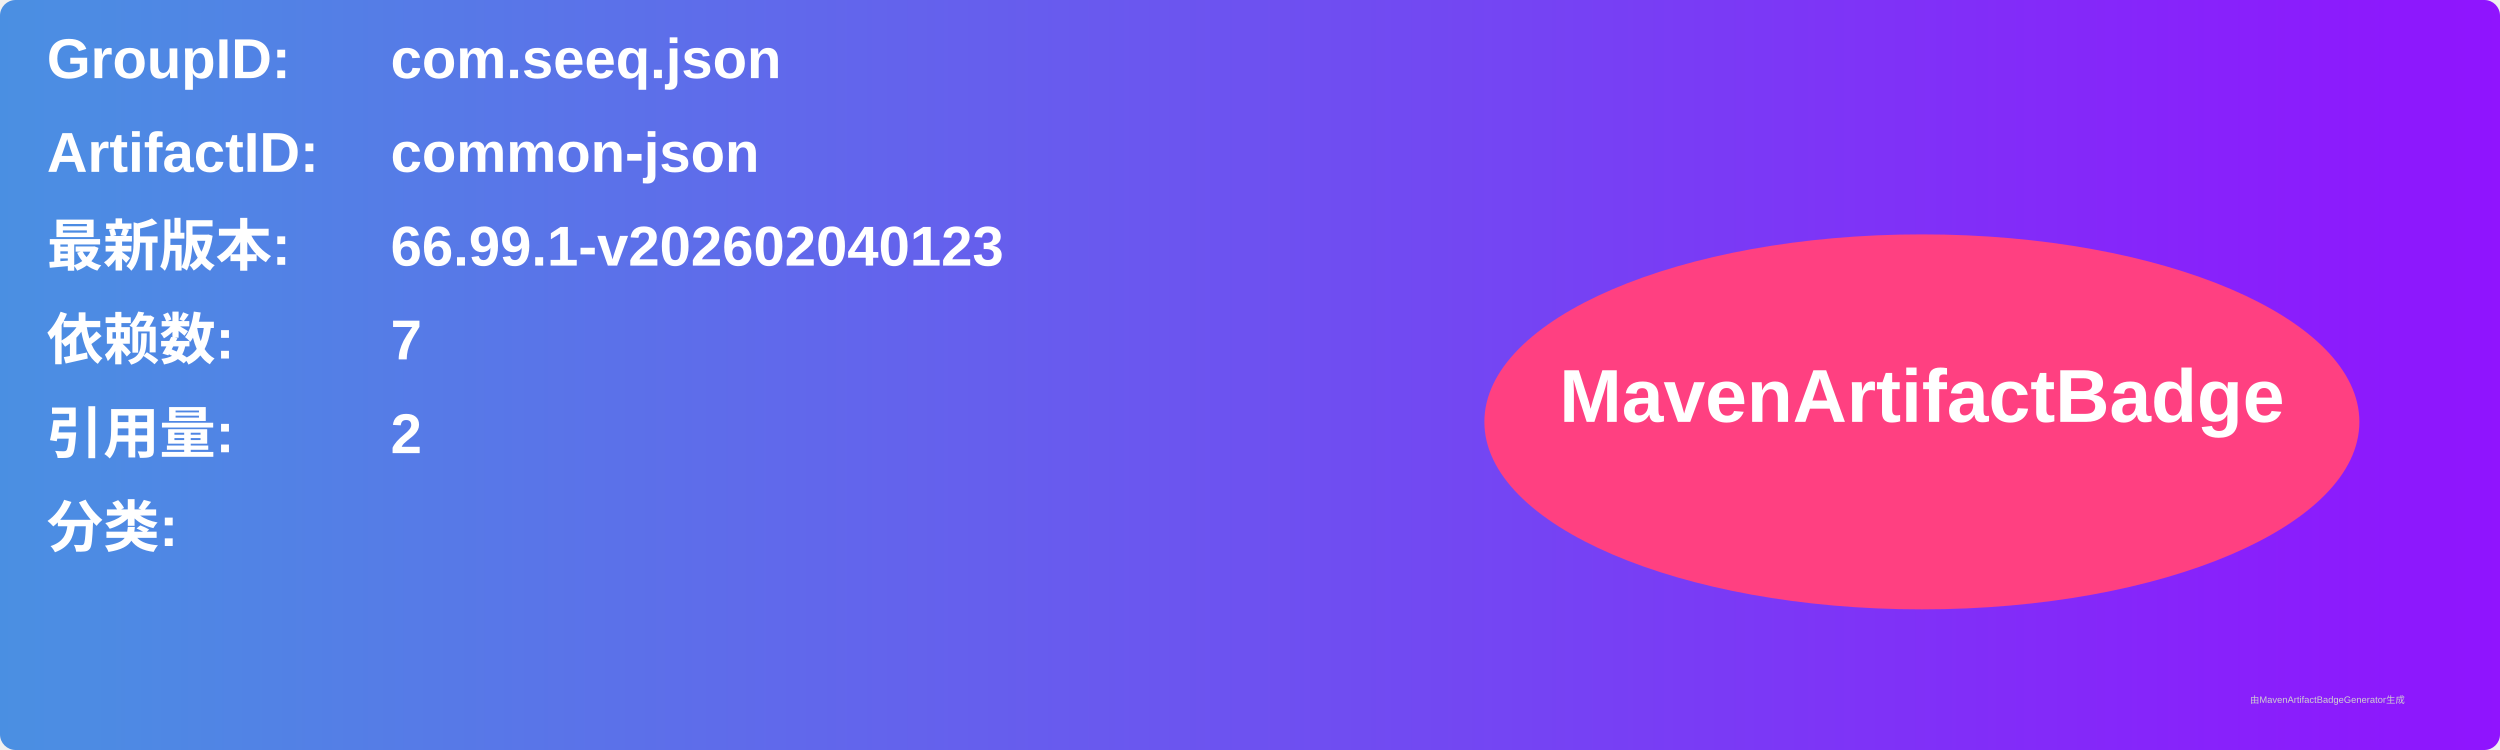
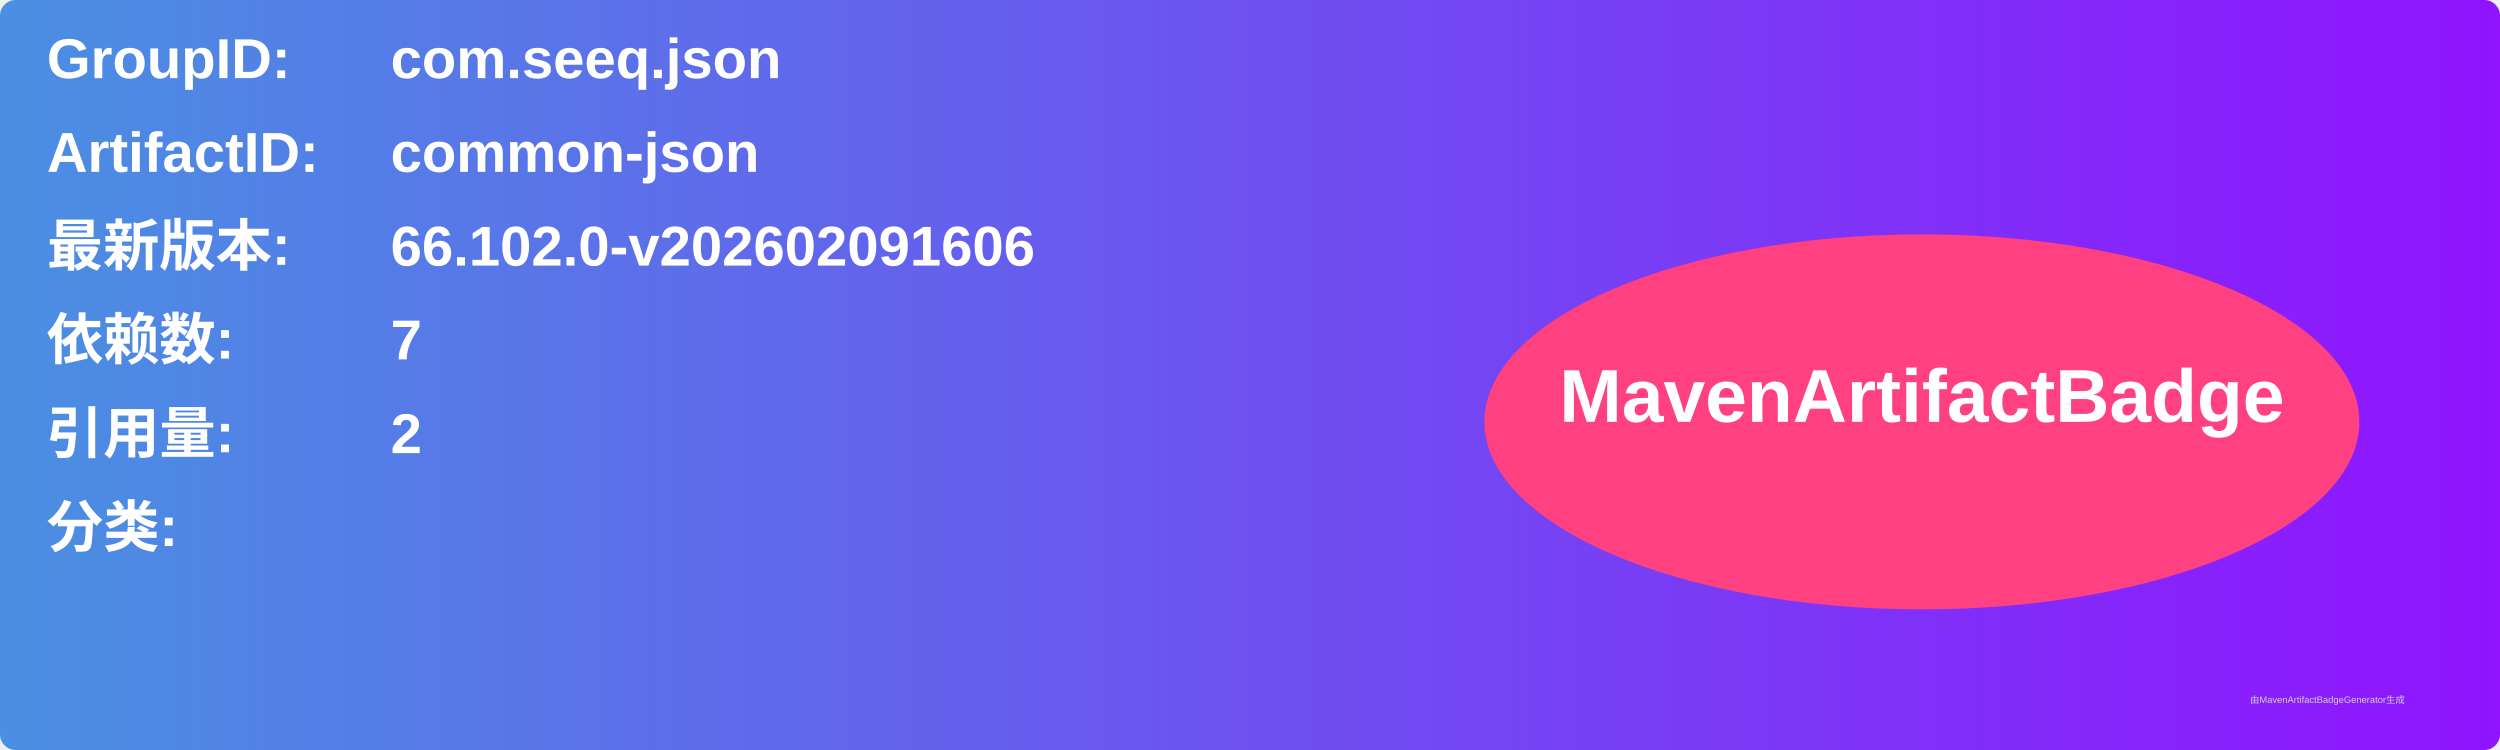
<svg xmlns="http://www.w3.org/2000/svg" width="800" height="240" viewBox="0 0 800 240">
  <linearGradient id="grad" x1="0%" y1="0%" x2="100%" y2="0%">
    <stop offset="0%" stop-color="#4a90e2" />
    <stop offset="100%" stop-color="#9013fe" />
  </linearGradient>
  <rect width="100%" height="100%" rx="5" ry="5" fill="url(#grad)" />
  <g transform="translate(15, 15)">
    <text x="0" y="10" font-family="Arial" font-size="18" fill="white" font-weight="bold" width="260">GroupID:</text>
    <text x="110" y="10" font-family="Arial" font-size="18" fill="white" font-weight="bold" width="460">com.seeq.json</text>
    <text x="0" y="40" font-family="Arial" font-size="18" fill="white" font-weight="bold" width="260">ArtifactID:</text>
    <text x="110" y="40" font-family="Arial" font-size="18" fill="white" font-weight="bold" width="460">common-json</text>
    <text x="0" y="70" font-family="Arial" font-size="18" fill="white" font-weight="bold">最新版本:</text>
    <text x="110" y="70" font-family="Arial" font-size="18" fill="white" font-weight="bold">
-       <tspan font-weight="bold">66.99.1-v202602040123</tspan>
+       <tspan font-weight="bold">66.102.0-v202602091606</tspan>
    </text>
    <text x="0" y="100" font-family="Arial" font-size="18" fill="white" font-weight="bold">依赖数: </text>
    <text x="110" y="100" font-family="Arial" font-size="18" fill="white">
      <tspan font-weight="bold">7</tspan>
    </text>
    <text x="0" y="130" font-family="Arial" font-size="18" fill="white" font-weight="bold">引用量: </text>
    <text x="110" y="130" font-family="Arial" font-size="18" fill="white">
      <tspan font-weight="bold">2</tspan>
    </text>
    <text x="0" y="160" font-family="Arial" font-size="18" fill="white" font-weight="bold">分类:</text>
    <text x="10" y="190" font-family="Arial" font-size="10" fill="white">
      <tspan font-weight="bold" />
    </text>
    <ellipse cx="600" cy="120" rx="140" ry="60" fill="#ff4081" />
    <text x="600" y="120" text-anchor="middle" font-family="Arial" font-size="24" fill="white" font-weight="bold">MavenArtifactBadge</text>
  </g>
  <text x="720" y="225" font-family="Arial" font-size="3" fill="#d0d0d0">由MavenArtifactBadgeGenerator生成</text>
</svg>
